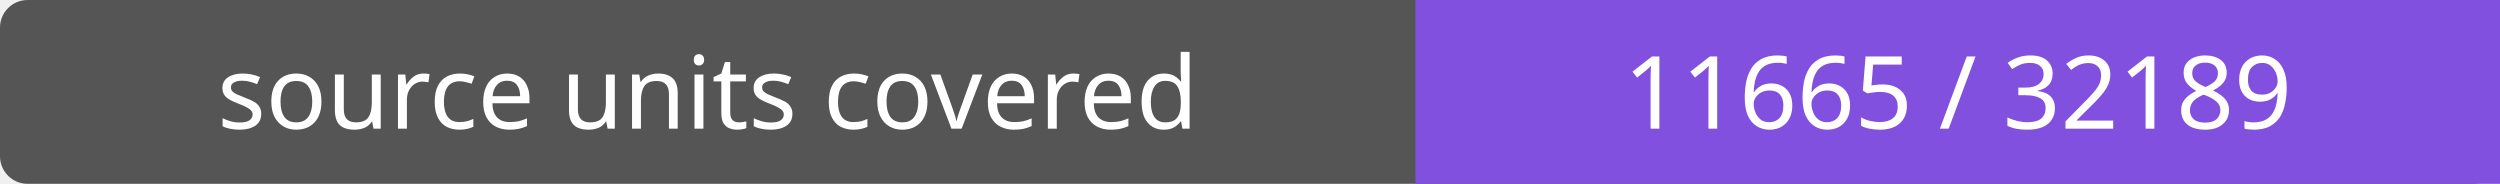
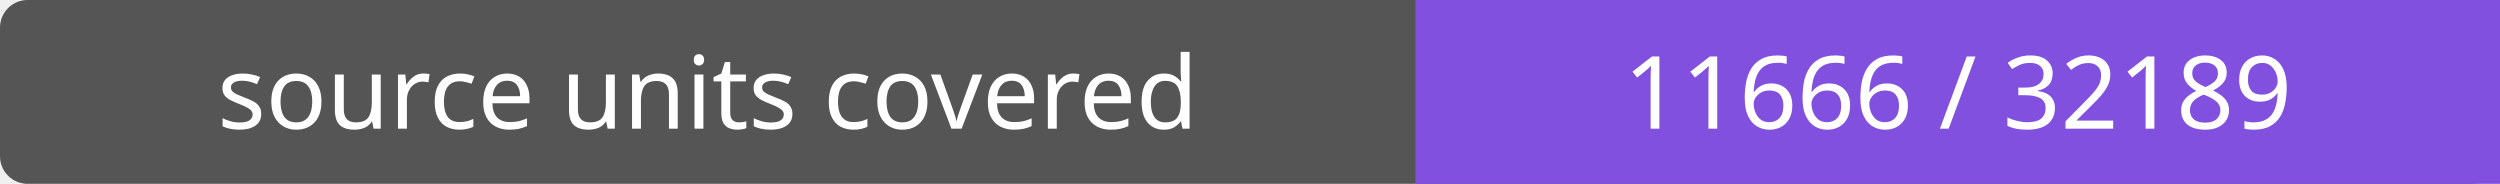
- <svg xmlns="http://www.w3.org/2000/svg" width="272" height="20" role="img" aria-label="source units covered: 11665 / 32189">
+ <svg xmlns="http://www.w3.org/2000/svg" width="272" height="20" role="img" aria-label="source units covered: 11666 / 32189">
  <rect width="272" height="20" rx="3" fill="#555" />
  <path fill="#8250df" d="M154 0h118v20H154z" />
  <g fill="#fff" text-anchor="middle" font-family="Verdana,sans-serif" font-size="11">
    <text x="77.0" y="14">source units covered</text>
-     <text x="213.0" y="14">11665 / 32189</text>
+     <text x="213.0" y="14">11666 / 32189</text>
  </g>
</svg>
